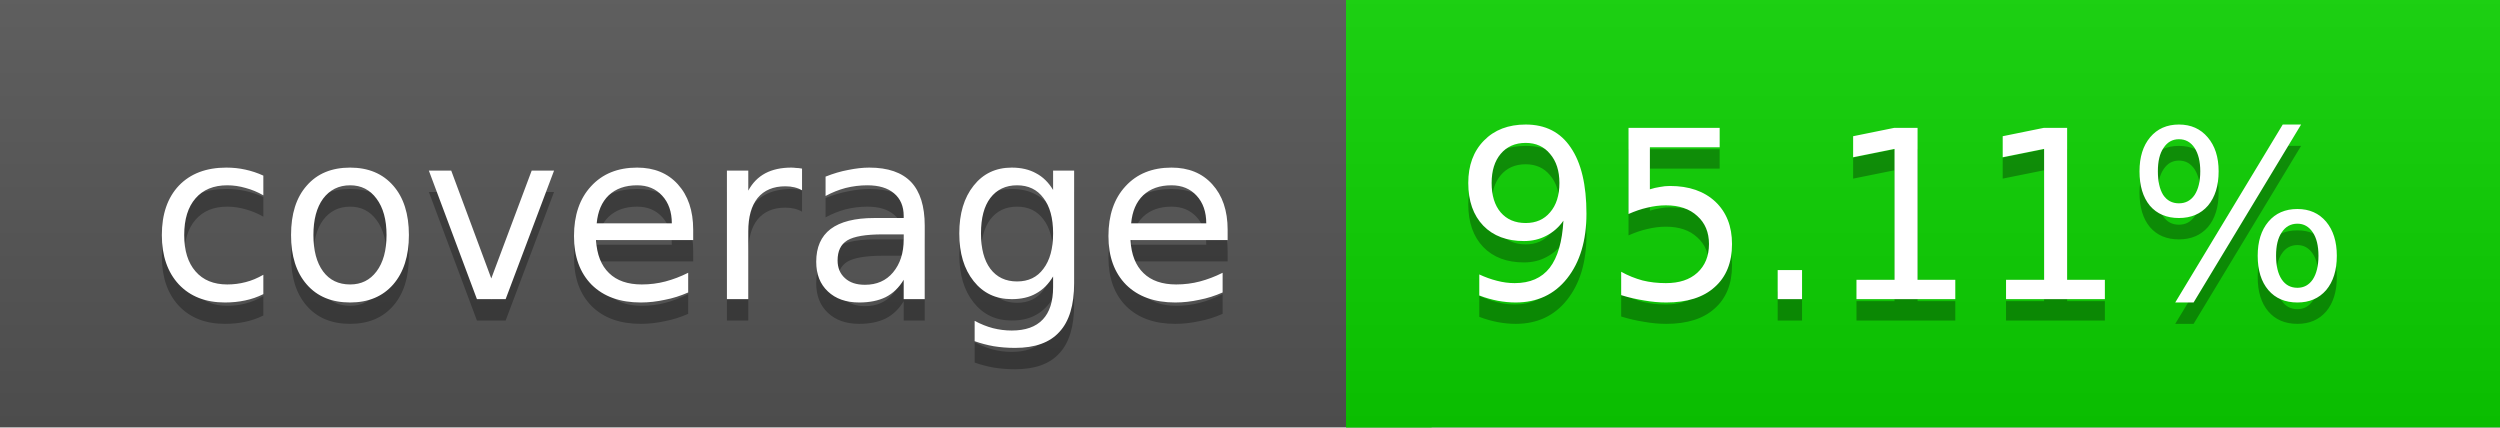
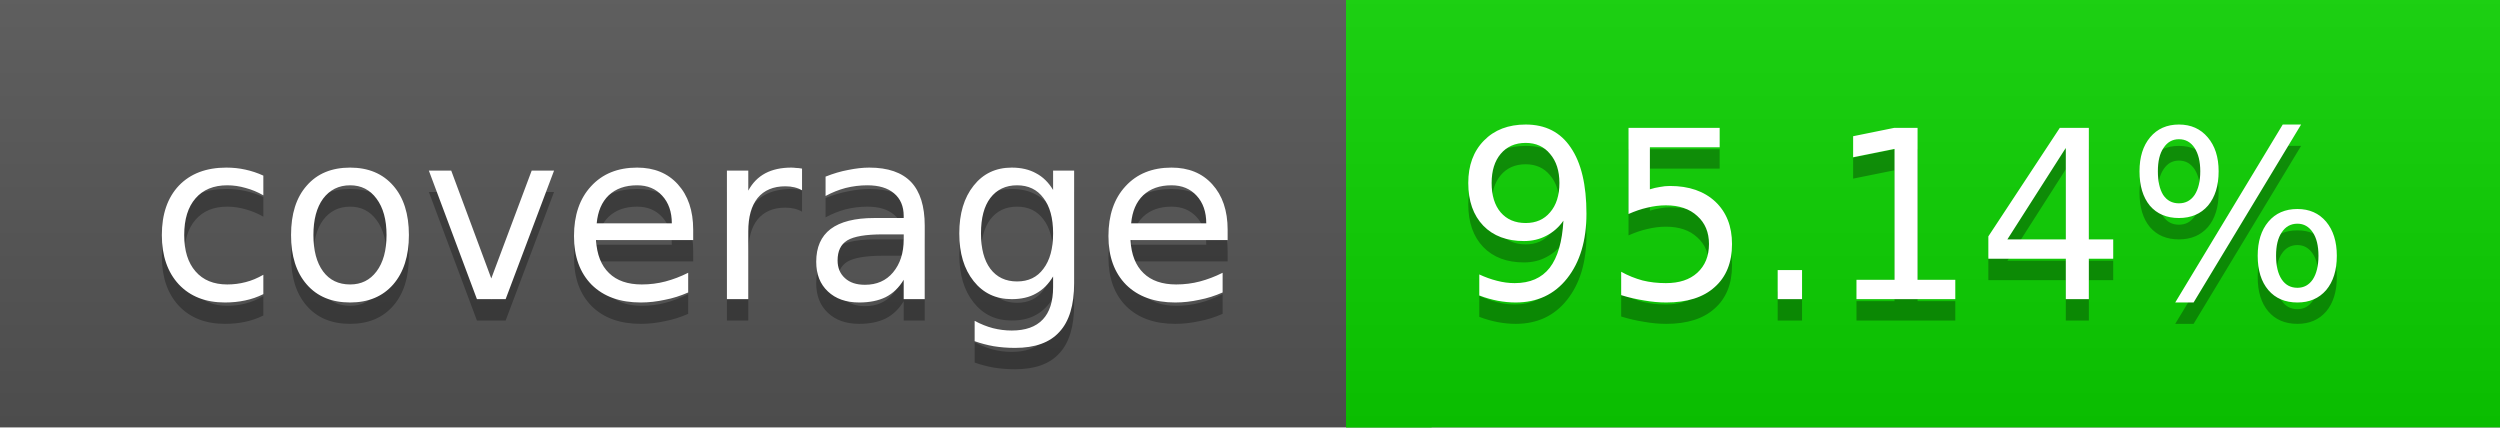
<svg xmlns="http://www.w3.org/2000/svg" width="117" height="20">
  <linearGradient id="a" x2="0" y2="100%">
    <stop offset="0" stop-color="#bbb" stop-opacity=".1" />
    <stop offset="1" stop-opacity=".1" />
  </linearGradient>
  <rect rx="0" width="117" height="20" fill="#555" />
  <rect rx="0" x="63" width="54" height="20" fill="#0bd200" />
  <path fill="#0bd200" d="M63 0h4v20h-4z" />
  <rect rx="0" width="117" height="20" fill="url(#a)" />
  <g fill="#fff" text-anchor="middle" font-family="DejaVu Sans,Verdana,Geneva,sans-serif" font-size="11">
    <text x="32.5" y="15" fill="#010101" fill-opacity=".3">coverage</text>
    <text x="32.5" y="14">coverage</text>
-     <text x="89" y="15" fill="#010101" fill-opacity=".3">95.11%</text>
-     <text x="89" y="14">95.11%</text>
+     <text x="89" y="15" fill="#010101" fill-opacity=".3">95.14%</text>
+     <text x="89" y="14">95.14%</text>
  </g>
</svg>
